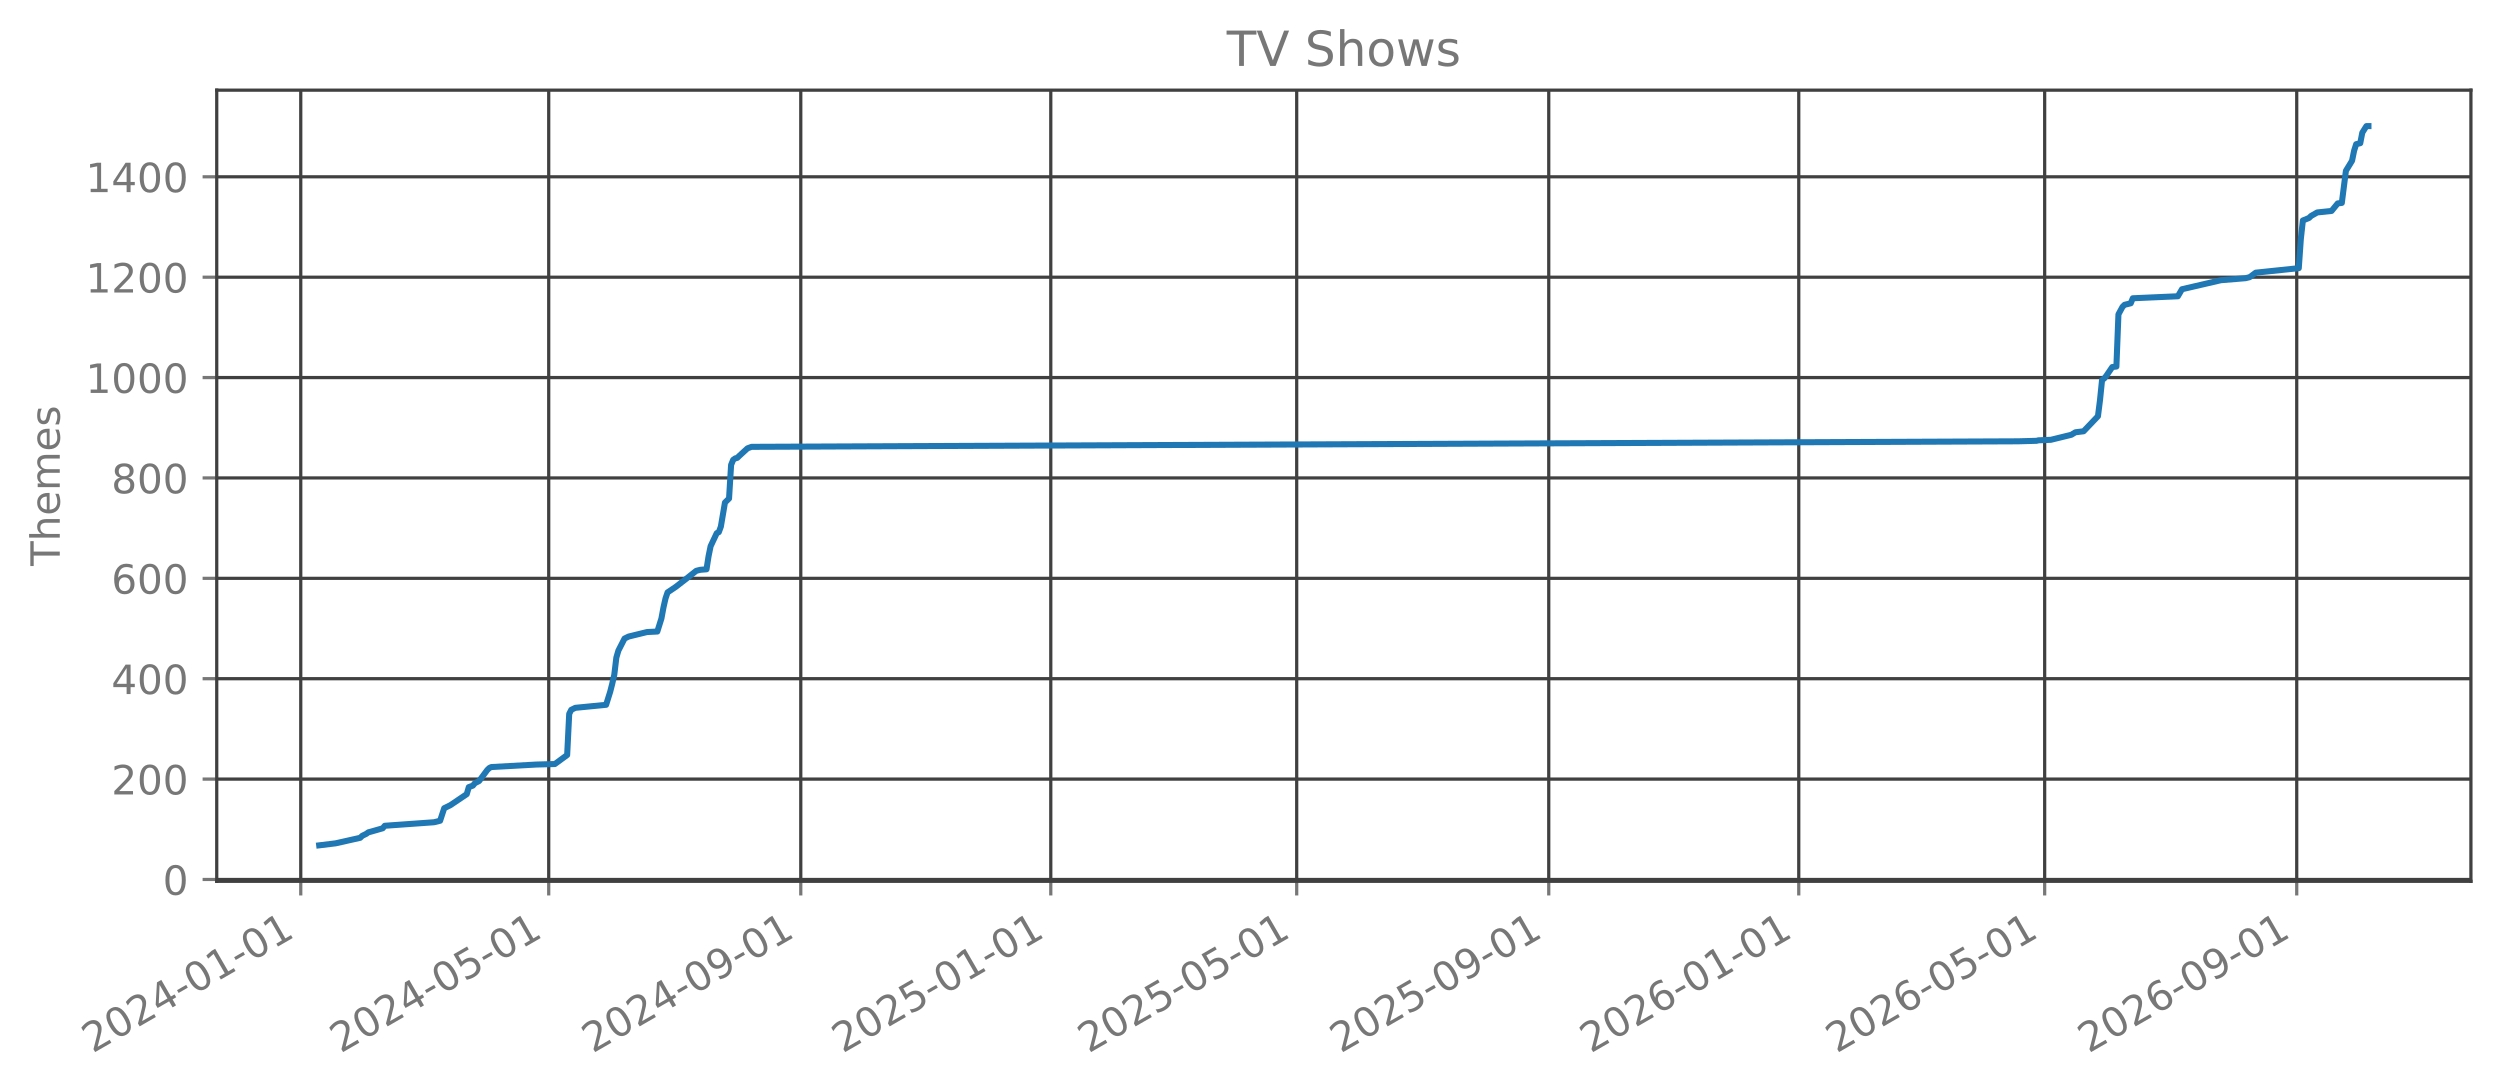
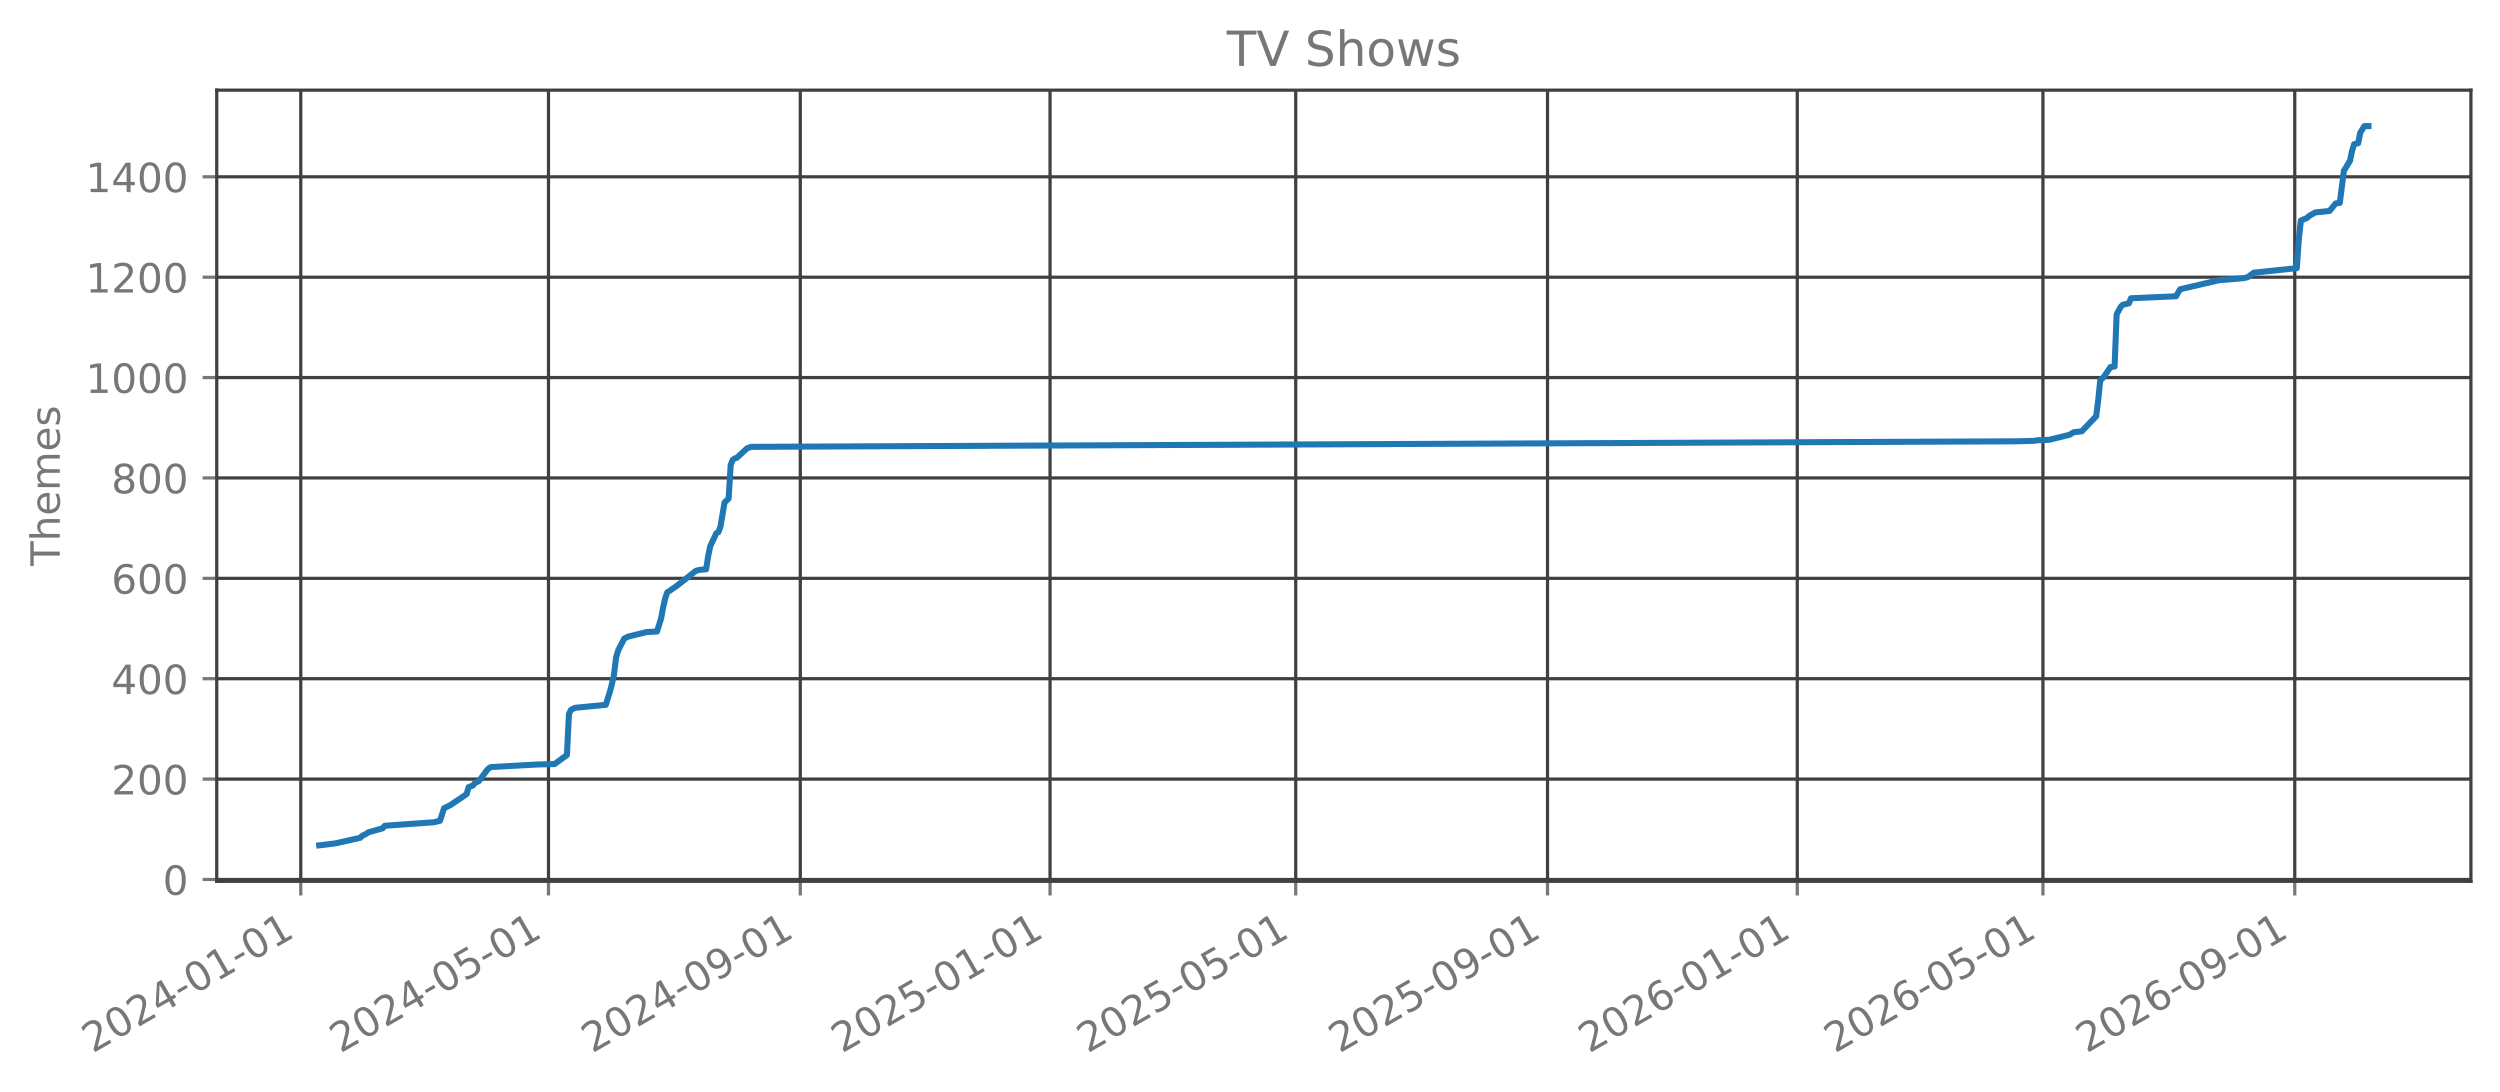
<svg xmlns="http://www.w3.org/2000/svg" xmlns:xlink="http://www.w3.org/1999/xlink" width="618.851pt" height="270.076pt" viewBox="0 0 618.851 270.076" version="1.1">
  <defs>
    <style type="text/css">*{stroke-linejoin: round; stroke-linecap: butt}</style>
  </defs>
  <g id="figure_1">
    <g id="patch_1">
      <path d="M 0 270.076  L 618.851 270.076  L 618.851 -0  L 0 -0  L 0 270.076  z " style="fill: none; opacity: 0" />
    </g>
    <g id="axes_1">
      <g id="patch_2">
        <path d="M 53.651 218.158  L 611.651 218.158  L 611.651 22.318  L 53.651 22.318  L 53.651 218.158  z " style="fill: none; opacity: 0" />
      </g>
      <g id="matplotlib.axis_1">
        <g id="xtick_1">
          <g id="line2d_1">
-             <path d="M 74.449 218.158  L 74.449 22.318  " clip-path="url(#pb403c888d3)" style="fill: none; stroke: #404040; stroke-width: 0.8; stroke-linecap: square" />
+             <path d="M 74.454 218.158  L 74.454 22.318  " clip-path="url(#p2605d20acb)" style="fill: none; stroke: #404040; stroke-width: 0.8; stroke-linecap: square" />
          </g>
          <g id="line2d_2">
            <defs>
-               <path id="m228c3ef56c" d="M 0 0  L 0 3.5  " style="stroke: #777777; stroke-width: 0.8" />
+               <path id="m0fadd9911f" d="M 0 0  L 0 3.5  " style="stroke: #777777; stroke-width: 0.8" />
            </defs>
            <g>
-               <use xlink:href="#m228c3ef56c" x="74.449" y="218.158" style="fill: #777777; stroke: #777777; stroke-width: 0.8" />
+               <use xlink:href="#m0fadd9911f" x="74.454" y="218.158" style="fill: #777777; stroke: #777777; stroke-width: 0.8" />
            </g>
          </g>
          <g id="text_1">
-             <g style="fill: #777777" transform="translate(22.91818 260.7957) rotate(-30) scale(0.1 -0.1)">
+             <g style="fill: #777777" transform="translate(22.92274 260.7957) rotate(-30) scale(0.1 -0.1)">
              <defs>
                <path id="DejaVuSans-15" d="M 1228 531  L 3431 531  L 3431 0  L 469 0  L 469 531  Q 828 903 1448 1529  Q 2069 2156 2228 2338  Q 2531 2678 2651 2914  Q 2772 3150 2772 3378  Q 2772 3750 2511 3984  Q 2250 4219 1831 4219  Q 1534 4219 1204 4116  Q 875 4013 500 3803  L 500 4441  Q 881 4594 1212 4672  Q 1544 4750 1819 4750  Q 2544 4750 2975 4387  Q 3406 4025 3406 3419  Q 3406 3131 3298 2873  Q 3191 2616 2906 2266  Q 2828 2175 2409 1742  Q 1991 1309 1228 531  z " transform="scale(0.015625)" />
                <path id="DejaVuSans-13" d="M 2034 4250  Q 1547 4250 1301 3770  Q 1056 3291 1056 2328  Q 1056 1369 1301 889  Q 1547 409 2034 409  Q 2525 409 2770 889  Q 3016 1369 3016 2328  Q 3016 3291 2770 3770  Q 2525 4250 2034 4250  z M 2034 4750  Q 2819 4750 3233 4129  Q 3647 3509 3647 2328  Q 3647 1150 3233 529  Q 2819 -91 2034 -91  Q 1250 -91 836 529  Q 422 1150 422 2328  Q 422 3509 836 4129  Q 1250 4750 2034 4750  z " transform="scale(0.015625)" />
                <path id="DejaVuSans-17" d="M 2419 4116  L 825 1625  L 2419 1625  L 2419 4116  z M 2253 4666  L 3047 4666  L 3047 1625  L 3713 1625  L 3713 1100  L 3047 1100  L 3047 0  L 2419 0  L 2419 1100  L 313 1100  L 313 1709  L 2253 4666  z " transform="scale(0.015625)" />
                <path id="DejaVuSans-10" d="M 313 2009  L 1997 2009  L 1997 1497  L 313 1497  L 313 2009  z " transform="scale(0.015625)" />
                <path id="DejaVuSans-14" d="M 794 531  L 1825 531  L 1825 4091  L 703 3866  L 703 4441  L 1819 4666  L 2450 4666  L 2450 531  L 3481 531  L 3481 0  L 794 0  L 794 531  z " transform="scale(0.015625)" />
              </defs>
              <use xlink:href="#DejaVuSans-15" />
              <use xlink:href="#DejaVuSans-13" transform="translate(63.625 0)" />
              <use xlink:href="#DejaVuSans-15" transform="translate(127.25 0)" />
              <use xlink:href="#DejaVuSans-17" transform="translate(190.875 0)" />
              <use xlink:href="#DejaVuSans-10" transform="translate(254.5 0)" />
              <use xlink:href="#DejaVuSans-13" transform="translate(290.5781 0)" />
              <use xlink:href="#DejaVuSans-14" transform="translate(354.2031 0)" />
              <use xlink:href="#DejaVuSans-10" transform="translate(417.8281 0)" />
              <use xlink:href="#DejaVuSans-13" transform="translate(453.9062 0)" />
              <use xlink:href="#DejaVuSans-14" transform="translate(517.5312 0)" />
            </g>
          </g>
        </g>
        <g id="xtick_2">
          <g id="line2d_3">
-             <path d="M 135.829 218.158  L 135.829 22.318  " clip-path="url(#pb403c888d3)" style="fill: none; stroke: #404040; stroke-width: 0.8; stroke-linecap: square" />
+             <path d="M 135.772 218.158  L 135.772 22.318  " clip-path="url(#p2605d20acb)" style="fill: none; stroke: #404040; stroke-width: 0.8; stroke-linecap: square" />
          </g>
          <g id="line2d_4">
            <g>
-               <use xlink:href="#m228c3ef56c" x="135.829" y="218.158" style="fill: #777777; stroke: #777777; stroke-width: 0.8" />
+               <use xlink:href="#m0fadd9911f" x="135.772" y="218.158" style="fill: #777777; stroke: #777777; stroke-width: 0.8" />
            </g>
          </g>
          <g id="text_2">
-             <g style="fill: #777777" transform="translate(84.29818 260.7957) rotate(-30) scale(0.1 -0.1)">
+             <g style="fill: #777777" transform="translate(84.24143 260.7957) rotate(-30) scale(0.1 -0.1)">
              <defs>
                <path id="DejaVuSans-18" d="M 691 4666  L 3169 4666  L 3169 4134  L 1269 4134  L 1269 2991  Q 1406 3038 1543 3061  Q 1681 3084 1819 3084  Q 2600 3084 3056 2656  Q 3513 2228 3513 1497  Q 3513 744 3044 326  Q 2575 -91 1722 -91  Q 1428 -91 1123 -41  Q 819 9 494 109  L 494 744  Q 775 591 1075 516  Q 1375 441 1709 441  Q 2250 441 2565 725  Q 2881 1009 2881 1497  Q 2881 1984 2565 2268  Q 2250 2553 1709 2553  Q 1456 2553 1204 2497  Q 953 2441 691 2322  L 691 4666  z " transform="scale(0.015625)" />
              </defs>
              <use xlink:href="#DejaVuSans-15" />
              <use xlink:href="#DejaVuSans-13" transform="translate(63.625 0)" />
              <use xlink:href="#DejaVuSans-15" transform="translate(127.25 0)" />
              <use xlink:href="#DejaVuSans-17" transform="translate(190.875 0)" />
              <use xlink:href="#DejaVuSans-10" transform="translate(254.5 0)" />
              <use xlink:href="#DejaVuSans-13" transform="translate(290.5781 0)" />
              <use xlink:href="#DejaVuSans-18" transform="translate(354.2031 0)" />
              <use xlink:href="#DejaVuSans-10" transform="translate(417.8281 0)" />
              <use xlink:href="#DejaVuSans-13" transform="translate(453.9062 0)" />
              <use xlink:href="#DejaVuSans-14" transform="translate(517.5312 0)" />
            </g>
          </g>
        </g>
        <g id="xtick_3">
          <g id="line2d_5">
-             <path d="M 198.224 218.158  L 198.224 22.318  " clip-path="url(#pb403c888d3)" style="fill: none; stroke: #404040; stroke-width: 0.8; stroke-linecap: square" />
+             <path d="M 198.104 218.158  L 198.104 22.318  " clip-path="url(#p2605d20acb)" style="fill: none; stroke: #404040; stroke-width: 0.8; stroke-linecap: square" />
          </g>
          <g id="line2d_6">
            <g>
-               <use xlink:href="#m228c3ef56c" x="198.224" y="218.158" style="fill: #777777; stroke: #777777; stroke-width: 0.8" />
+               <use xlink:href="#m0fadd9911f" x="198.104" y="218.158" style="fill: #777777; stroke: #777777; stroke-width: 0.8" />
            </g>
          </g>
          <g id="text_3">
-             <g style="fill: #777777" transform="translate(146.6927 260.7957) rotate(-30) scale(0.1 -0.1)">
+             <g style="fill: #777777" transform="translate(146.5736 260.7957) rotate(-30) scale(0.1 -0.1)">
              <defs>
                <path id="DejaVuSans-1c" d="M 703 97  L 703 672  Q 941 559 1184 500  Q 1428 441 1663 441  Q 2288 441 2617 861  Q 2947 1281 2994 2138  Q 2813 1869 2534 1725  Q 2256 1581 1919 1581  Q 1219 1581 811 2004  Q 403 2428 403 3163  Q 403 3881 828 4315  Q 1253 4750 1959 4750  Q 2769 4750 3195 4129  Q 3622 3509 3622 2328  Q 3622 1225 3098 567  Q 2575 -91 1691 -91  Q 1453 -91 1209 -44  Q 966 3 703 97  z M 1959 2075  Q 2384 2075 2632 2365  Q 2881 2656 2881 3163  Q 2881 3666 2632 3958  Q 2384 4250 1959 4250  Q 1534 4250 1286 3958  Q 1038 3666 1038 3163  Q 1038 2656 1286 2365  Q 1534 2075 1959 2075  z " transform="scale(0.015625)" />
              </defs>
              <use xlink:href="#DejaVuSans-15" />
              <use xlink:href="#DejaVuSans-13" transform="translate(63.625 0)" />
              <use xlink:href="#DejaVuSans-15" transform="translate(127.25 0)" />
              <use xlink:href="#DejaVuSans-17" transform="translate(190.875 0)" />
              <use xlink:href="#DejaVuSans-10" transform="translate(254.5 0)" />
              <use xlink:href="#DejaVuSans-13" transform="translate(290.5781 0)" />
              <use xlink:href="#DejaVuSans-1c" transform="translate(354.2031 0)" />
              <use xlink:href="#DejaVuSans-10" transform="translate(417.8281 0)" />
              <use xlink:href="#DejaVuSans-13" transform="translate(453.9062 0)" />
              <use xlink:href="#DejaVuSans-14" transform="translate(517.5312 0)" />
            </g>
          </g>
        </g>
        <g id="xtick_4">
          <g id="line2d_7">
-             <path d="M 260.111 218.158  L 260.111 22.318  " clip-path="url(#pb403c888d3)" style="fill: none; stroke: #404040; stroke-width: 0.8; stroke-linecap: square" />
+             <path d="M 259.93 218.158  L 259.93 22.318  " clip-path="url(#p2605d20acb)" style="fill: none; stroke: #404040; stroke-width: 0.8; stroke-linecap: square" />
          </g>
          <g id="line2d_8">
            <g>
-               <use xlink:href="#m228c3ef56c" x="260.111" y="218.158" style="fill: #777777; stroke: #777777; stroke-width: 0.8" />
+               <use xlink:href="#m0fadd9911f" x="259.93" y="218.158" style="fill: #777777; stroke: #777777; stroke-width: 0.8" />
            </g>
          </g>
          <g id="text_4">
-             <g style="fill: #777777" transform="translate(208.58 260.7957) rotate(-30) scale(0.1 -0.1)">
+             <g style="fill: #777777" transform="translate(208.3991 260.7957) rotate(-30) scale(0.1 -0.1)">
              <use xlink:href="#DejaVuSans-15" />
              <use xlink:href="#DejaVuSans-13" transform="translate(63.625 0)" />
              <use xlink:href="#DejaVuSans-15" transform="translate(127.25 0)" />
              <use xlink:href="#DejaVuSans-18" transform="translate(190.875 0)" />
              <use xlink:href="#DejaVuSans-10" transform="translate(254.5 0)" />
              <use xlink:href="#DejaVuSans-13" transform="translate(290.5781 0)" />
              <use xlink:href="#DejaVuSans-14" transform="translate(354.2031 0)" />
              <use xlink:href="#DejaVuSans-10" transform="translate(417.8281 0)" />
              <use xlink:href="#DejaVuSans-13" transform="translate(453.9062 0)" />
              <use xlink:href="#DejaVuSans-14" transform="translate(517.5312 0)" />
            </g>
          </g>
        </g>
        <g id="xtick_5">
          <g id="line2d_9">
-             <path d="M 320.984 218.158  L 320.984 22.318  " clip-path="url(#pb403c888d3)" style="fill: none; stroke: #404040; stroke-width: 0.8; stroke-linecap: square" />
+             <path d="M 320.742 218.158  L 320.742 22.318  " clip-path="url(#p2605d20acb)" style="fill: none; stroke: #404040; stroke-width: 0.8; stroke-linecap: square" />
          </g>
          <g id="line2d_10">
            <g>
-               <use xlink:href="#m228c3ef56c" x="320.984" y="218.158" style="fill: #777777; stroke: #777777; stroke-width: 0.8" />
+               <use xlink:href="#m0fadd9911f" x="320.742" y="218.158" style="fill: #777777; stroke: #777777; stroke-width: 0.8" />
            </g>
          </g>
          <g id="text_5">
-             <g style="fill: #777777" transform="translate(269.4527 260.7957) rotate(-30) scale(0.1 -0.1)">
+             <g style="fill: #777777" transform="translate(269.211 260.7957) rotate(-30) scale(0.1 -0.1)">
              <use xlink:href="#DejaVuSans-15" />
              <use xlink:href="#DejaVuSans-13" transform="translate(63.625 0)" />
              <use xlink:href="#DejaVuSans-15" transform="translate(127.25 0)" />
              <use xlink:href="#DejaVuSans-18" transform="translate(190.875 0)" />
              <use xlink:href="#DejaVuSans-10" transform="translate(254.5 0)" />
              <use xlink:href="#DejaVuSans-13" transform="translate(290.5781 0)" />
              <use xlink:href="#DejaVuSans-18" transform="translate(354.2031 0)" />
              <use xlink:href="#DejaVuSans-10" transform="translate(417.8281 0)" />
              <use xlink:href="#DejaVuSans-13" transform="translate(453.9062 0)" />
              <use xlink:href="#DejaVuSans-14" transform="translate(517.5312 0)" />
            </g>
          </g>
        </g>
        <g id="xtick_6">
          <g id="line2d_11">
-             <path d="M 383.378 218.158  L 383.378 22.318  " clip-path="url(#pb403c888d3)" style="fill: none; stroke: #404040; stroke-width: 0.8; stroke-linecap: square" />
+             <path d="M 383.074 218.158  L 383.074 22.318  " clip-path="url(#p2605d20acb)" style="fill: none; stroke: #404040; stroke-width: 0.8; stroke-linecap: square" />
          </g>
          <g id="line2d_12">
            <g>
-               <use xlink:href="#m228c3ef56c" x="383.378" y="218.158" style="fill: #777777; stroke: #777777; stroke-width: 0.8" />
+               <use xlink:href="#m0fadd9911f" x="383.074" y="218.158" style="fill: #777777; stroke: #777777; stroke-width: 0.8" />
            </g>
          </g>
          <g id="text_6">
-             <g style="fill: #777777" transform="translate(331.8473 260.7957) rotate(-30) scale(0.1 -0.1)">
+             <g style="fill: #777777" transform="translate(331.5432 260.7957) rotate(-30) scale(0.1 -0.1)">
              <use xlink:href="#DejaVuSans-15" />
              <use xlink:href="#DejaVuSans-13" transform="translate(63.625 0)" />
              <use xlink:href="#DejaVuSans-15" transform="translate(127.25 0)" />
              <use xlink:href="#DejaVuSans-18" transform="translate(190.875 0)" />
              <use xlink:href="#DejaVuSans-10" transform="translate(254.5 0)" />
              <use xlink:href="#DejaVuSans-13" transform="translate(290.5781 0)" />
              <use xlink:href="#DejaVuSans-1c" transform="translate(354.2031 0)" />
              <use xlink:href="#DejaVuSans-10" transform="translate(417.8281 0)" />
              <use xlink:href="#DejaVuSans-13" transform="translate(453.9062 0)" />
              <use xlink:href="#DejaVuSans-14" transform="translate(517.5312 0)" />
            </g>
          </g>
        </g>
        <g id="xtick_7">
          <g id="line2d_13">
-             <path d="M 445.265 218.158  L 445.265 22.318  " clip-path="url(#pb403c888d3)" style="fill: none; stroke: #404040; stroke-width: 0.8; stroke-linecap: square" />
+             <path d="M 444.899 218.158  L 444.899 22.318  " clip-path="url(#p2605d20acb)" style="fill: none; stroke: #404040; stroke-width: 0.8; stroke-linecap: square" />
          </g>
          <g id="line2d_14">
            <g>
-               <use xlink:href="#m228c3ef56c" x="445.265" y="218.158" style="fill: #777777; stroke: #777777; stroke-width: 0.8" />
+               <use xlink:href="#m0fadd9911f" x="444.899" y="218.158" style="fill: #777777; stroke: #777777; stroke-width: 0.8" />
            </g>
          </g>
          <g id="text_7">
-             <g style="fill: #777777" transform="translate(393.7345 260.7957) rotate(-30) scale(0.1 -0.1)">
+             <g style="fill: #777777" transform="translate(393.3687 260.7957) rotate(-30) scale(0.1 -0.1)">
              <defs>
                <path id="DejaVuSans-19" d="M 2113 2584  Q 1688 2584 1439 2293  Q 1191 2003 1191 1497  Q 1191 994 1439 701  Q 1688 409 2113 409  Q 2538 409 2786 701  Q 3034 994 3034 1497  Q 3034 2003 2786 2293  Q 2538 2584 2113 2584  z M 3366 4563  L 3366 3988  Q 3128 4100 2886 4159  Q 2644 4219 2406 4219  Q 1781 4219 1451 3797  Q 1122 3375 1075 2522  Q 1259 2794 1537 2939  Q 1816 3084 2150 3084  Q 2853 3084 3261 2657  Q 3669 2231 3669 1497  Q 3669 778 3244 343  Q 2819 -91 2113 -91  Q 1303 -91 875 529  Q 447 1150 447 2328  Q 447 3434 972 4092  Q 1497 4750 2381 4750  Q 2619 4750 2861 4703  Q 3103 4656 3366 4563  z " transform="scale(0.015625)" />
              </defs>
              <use xlink:href="#DejaVuSans-15" />
              <use xlink:href="#DejaVuSans-13" transform="translate(63.625 0)" />
              <use xlink:href="#DejaVuSans-15" transform="translate(127.25 0)" />
              <use xlink:href="#DejaVuSans-19" transform="translate(190.875 0)" />
              <use xlink:href="#DejaVuSans-10" transform="translate(254.5 0)" />
              <use xlink:href="#DejaVuSans-13" transform="translate(290.5781 0)" />
              <use xlink:href="#DejaVuSans-14" transform="translate(354.2031 0)" />
              <use xlink:href="#DejaVuSans-10" transform="translate(417.8281 0)" />
              <use xlink:href="#DejaVuSans-13" transform="translate(453.9062 0)" />
              <use xlink:href="#DejaVuSans-14" transform="translate(517.5312 0)" />
            </g>
          </g>
        </g>
        <g id="xtick_8">
          <g id="line2d_15">
-             <path d="M 506.138 218.158  L 506.138 22.318  " clip-path="url(#pb403c888d3)" style="fill: none; stroke: #404040; stroke-width: 0.8; stroke-linecap: square" />
+             <path d="M 505.711 218.158  L 505.711 22.318  " clip-path="url(#p2605d20acb)" style="fill: none; stroke: #404040; stroke-width: 0.8; stroke-linecap: square" />
          </g>
          <g id="line2d_16">
            <g>
-               <use xlink:href="#m228c3ef56c" x="506.138" y="218.158" style="fill: #777777; stroke: #777777; stroke-width: 0.8" />
+               <use xlink:href="#m0fadd9911f" x="505.711" y="218.158" style="fill: #777777; stroke: #777777; stroke-width: 0.8" />
            </g>
          </g>
          <g id="text_8">
-             <g style="fill: #777777" transform="translate(454.6073 260.7957) rotate(-30) scale(0.1 -0.1)">
+             <g style="fill: #777777" transform="translate(454.1806 260.7957) rotate(-30) scale(0.1 -0.1)">
              <use xlink:href="#DejaVuSans-15" />
              <use xlink:href="#DejaVuSans-13" transform="translate(63.625 0)" />
              <use xlink:href="#DejaVuSans-15" transform="translate(127.25 0)" />
              <use xlink:href="#DejaVuSans-19" transform="translate(190.875 0)" />
              <use xlink:href="#DejaVuSans-10" transform="translate(254.5 0)" />
              <use xlink:href="#DejaVuSans-13" transform="translate(290.5781 0)" />
              <use xlink:href="#DejaVuSans-18" transform="translate(354.2031 0)" />
              <use xlink:href="#DejaVuSans-10" transform="translate(417.8281 0)" />
              <use xlink:href="#DejaVuSans-13" transform="translate(453.9062 0)" />
              <use xlink:href="#DejaVuSans-14" transform="translate(517.5312 0)" />
            </g>
          </g>
        </g>
        <g id="xtick_9">
          <g id="line2d_17">
-             <path d="M 568.533 218.158  L 568.533 22.318  " clip-path="url(#pb403c888d3)" style="fill: none; stroke: #404040; stroke-width: 0.8; stroke-linecap: square" />
+             <path d="M 568.044 218.158  L 568.044 22.318  " clip-path="url(#p2605d20acb)" style="fill: none; stroke: #404040; stroke-width: 0.8; stroke-linecap: square" />
          </g>
          <g id="line2d_18">
            <g>
-               <use xlink:href="#m228c3ef56c" x="568.533" y="218.158" style="fill: #777777; stroke: #777777; stroke-width: 0.8" />
+               <use xlink:href="#m0fadd9911f" x="568.044" y="218.158" style="fill: #777777; stroke: #777777; stroke-width: 0.8" />
            </g>
          </g>
          <g id="text_9">
-             <g style="fill: #777777" transform="translate(517.0018 260.7957) rotate(-30) scale(0.1 -0.1)">
+             <g style="fill: #777777" transform="translate(516.5128 260.7957) rotate(-30) scale(0.1 -0.1)">
              <use xlink:href="#DejaVuSans-15" />
              <use xlink:href="#DejaVuSans-13" transform="translate(63.625 0)" />
              <use xlink:href="#DejaVuSans-15" transform="translate(127.25 0)" />
              <use xlink:href="#DejaVuSans-19" transform="translate(190.875 0)" />
              <use xlink:href="#DejaVuSans-10" transform="translate(254.5 0)" />
              <use xlink:href="#DejaVuSans-13" transform="translate(290.5781 0)" />
              <use xlink:href="#DejaVuSans-1c" transform="translate(354.2031 0)" />
              <use xlink:href="#DejaVuSans-10" transform="translate(417.8281 0)" />
              <use xlink:href="#DejaVuSans-13" transform="translate(453.9062 0)" />
              <use xlink:href="#DejaVuSans-14" transform="translate(517.5312 0)" />
            </g>
          </g>
        </g>
      </g>
      <g id="matplotlib.axis_2">
        <g id="ytick_1">
          <g id="line2d_19">
-             <path d="M 53.651 217.705  L 611.651 217.705  " clip-path="url(#pb403c888d3)" style="fill: none; stroke: #404040; stroke-width: 0.8; stroke-linecap: square" />
+             <path d="M 53.651 217.705  L 611.651 217.705  " clip-path="url(#p2605d20acb)" style="fill: none; stroke: #404040; stroke-width: 0.8; stroke-linecap: square" />
          </g>
          <g id="line2d_20">
            <defs>
-               <path id="mb7582e749b" d="M 0 0  L -3.5 0  " style="stroke: #777777; stroke-width: 0.8" />
+               <path id="me5f24ee285" d="M 0 0  L -3.5 0  " style="stroke: #777777; stroke-width: 0.8" />
            </defs>
            <g>
-               <use xlink:href="#mb7582e749b" x="53.651" y="217.705" style="fill: #777777; stroke: #777777; stroke-width: 0.8" />
+               <use xlink:href="#me5f24ee285" x="53.651" y="217.705" style="fill: #777777; stroke: #777777; stroke-width: 0.8" />
            </g>
          </g>
          <g id="text_10">
            <g style="fill: #777777" transform="translate(40.28828 221.5035) scale(0.1 -0.1)">
              <use xlink:href="#DejaVuSans-13" />
            </g>
          </g>
        </g>
        <g id="ytick_2">
          <g id="line2d_21">
-             <path d="M 53.651 192.857  L 611.651 192.857  " clip-path="url(#pb403c888d3)" style="fill: none; stroke: #404040; stroke-width: 0.8; stroke-linecap: square" />
+             <path d="M 53.651 192.857  L 611.651 192.857  " clip-path="url(#p2605d20acb)" style="fill: none; stroke: #404040; stroke-width: 0.8; stroke-linecap: square" />
          </g>
          <g id="line2d_22">
            <g>
-               <use xlink:href="#mb7582e749b" x="53.651" y="192.857" style="fill: #777777; stroke: #777777; stroke-width: 0.8" />
+               <use xlink:href="#me5f24ee285" x="53.651" y="192.857" style="fill: #777777; stroke: #777777; stroke-width: 0.8" />
            </g>
          </g>
          <g id="text_11">
            <g style="fill: #777777" transform="translate(27.56328 196.6554) scale(0.1 -0.1)">
              <use xlink:href="#DejaVuSans-15" />
              <use xlink:href="#DejaVuSans-13" transform="translate(63.625 0)" />
              <use xlink:href="#DejaVuSans-13" transform="translate(127.25 0)" />
            </g>
          </g>
        </g>
        <g id="ytick_3">
          <g id="line2d_23">
-             <path d="M 53.651 168.009  L 611.651 168.009  " clip-path="url(#pb403c888d3)" style="fill: none; stroke: #404040; stroke-width: 0.8; stroke-linecap: square" />
+             <path d="M 53.651 168.009  L 611.651 168.009  " clip-path="url(#p2605d20acb)" style="fill: none; stroke: #404040; stroke-width: 0.8; stroke-linecap: square" />
          </g>
          <g id="line2d_24">
            <g>
-               <use xlink:href="#mb7582e749b" x="53.651" y="168.009" style="fill: #777777; stroke: #777777; stroke-width: 0.8" />
+               <use xlink:href="#me5f24ee285" x="53.651" y="168.009" style="fill: #777777; stroke: #777777; stroke-width: 0.8" />
            </g>
          </g>
          <g id="text_12">
            <g style="fill: #777777" transform="translate(27.56328 171.8074) scale(0.1 -0.1)">
              <use xlink:href="#DejaVuSans-17" />
              <use xlink:href="#DejaVuSans-13" transform="translate(63.625 0)" />
              <use xlink:href="#DejaVuSans-13" transform="translate(127.25 0)" />
            </g>
          </g>
        </g>
        <g id="ytick_4">
          <g id="line2d_25">
-             <path d="M 53.651 143.16  L 611.651 143.16  " clip-path="url(#pb403c888d3)" style="fill: none; stroke: #404040; stroke-width: 0.8; stroke-linecap: square" />
+             <path d="M 53.651 143.16  L 611.651 143.16  " clip-path="url(#p2605d20acb)" style="fill: none; stroke: #404040; stroke-width: 0.8; stroke-linecap: square" />
          </g>
          <g id="line2d_26">
            <g>
-               <use xlink:href="#mb7582e749b" x="53.651" y="143.16" style="fill: #777777; stroke: #777777; stroke-width: 0.8" />
+               <use xlink:href="#me5f24ee285" x="53.651" y="143.16" style="fill: #777777; stroke: #777777; stroke-width: 0.8" />
            </g>
          </g>
          <g id="text_13">
            <g style="fill: #777777" transform="translate(27.56328 146.9593) scale(0.1 -0.1)">
              <use xlink:href="#DejaVuSans-19" />
              <use xlink:href="#DejaVuSans-13" transform="translate(63.625 0)" />
              <use xlink:href="#DejaVuSans-13" transform="translate(127.25 0)" />
            </g>
          </g>
        </g>
        <g id="ytick_5">
          <g id="line2d_27">
-             <path d="M 53.651 118.312  L 611.651 118.312  " clip-path="url(#pb403c888d3)" style="fill: none; stroke: #404040; stroke-width: 0.8; stroke-linecap: square" />
+             <path d="M 53.651 118.312  L 611.651 118.312  " clip-path="url(#p2605d20acb)" style="fill: none; stroke: #404040; stroke-width: 0.8; stroke-linecap: square" />
          </g>
          <g id="line2d_28">
            <g>
-               <use xlink:href="#mb7582e749b" x="53.651" y="118.312" style="fill: #777777; stroke: #777777; stroke-width: 0.8" />
+               <use xlink:href="#me5f24ee285" x="53.651" y="118.312" style="fill: #777777; stroke: #777777; stroke-width: 0.8" />
            </g>
          </g>
          <g id="text_14">
            <g style="fill: #777777" transform="translate(27.56328 122.1112) scale(0.1 -0.1)">
              <defs>
                <path id="DejaVuSans-1b" d="M 2034 2216  Q 1584 2216 1326 1975  Q 1069 1734 1069 1313  Q 1069 891 1326 650  Q 1584 409 2034 409  Q 2484 409 2743 651  Q 3003 894 3003 1313  Q 3003 1734 2745 1975  Q 2488 2216 2034 2216  z M 1403 2484  Q 997 2584 770 2862  Q 544 3141 544 3541  Q 544 4100 942 4425  Q 1341 4750 2034 4750  Q 2731 4750 3128 4425  Q 3525 4100 3525 3541  Q 3525 3141 3298 2862  Q 3072 2584 2669 2484  Q 3125 2378 3379 2068  Q 3634 1759 3634 1313  Q 3634 634 3220 271  Q 2806 -91 2034 -91  Q 1263 -91 848 271  Q 434 634 434 1313  Q 434 1759 690 2068  Q 947 2378 1403 2484  z M 1172 3481  Q 1172 3119 1398 2916  Q 1625 2713 2034 2713  Q 2441 2713 2670 2916  Q 2900 3119 2900 3481  Q 2900 3844 2670 4047  Q 2441 4250 2034 4250  Q 1625 4250 1398 4047  Q 1172 3844 1172 3481  z " transform="scale(0.015625)" />
              </defs>
              <use xlink:href="#DejaVuSans-1b" />
              <use xlink:href="#DejaVuSans-13" transform="translate(63.625 0)" />
              <use xlink:href="#DejaVuSans-13" transform="translate(127.25 0)" />
            </g>
          </g>
        </g>
        <g id="ytick_6">
          <g id="line2d_29">
-             <path d="M 53.651 93.464  L 611.651 93.464  " clip-path="url(#pb403c888d3)" style="fill: none; stroke: #404040; stroke-width: 0.8; stroke-linecap: square" />
+             <path d="M 53.651 93.464  L 611.651 93.464  " clip-path="url(#p2605d20acb)" style="fill: none; stroke: #404040; stroke-width: 0.8; stroke-linecap: square" />
          </g>
          <g id="line2d_30">
            <g>
-               <use xlink:href="#mb7582e749b" x="53.651" y="93.464" style="fill: #777777; stroke: #777777; stroke-width: 0.8" />
+               <use xlink:href="#me5f24ee285" x="53.651" y="93.464" style="fill: #777777; stroke: #777777; stroke-width: 0.8" />
            </g>
          </g>
          <g id="text_15">
            <g style="fill: #777777" transform="translate(21.20078 97.26317) scale(0.1 -0.1)">
              <use xlink:href="#DejaVuSans-14" />
              <use xlink:href="#DejaVuSans-13" transform="translate(63.625 0)" />
              <use xlink:href="#DejaVuSans-13" transform="translate(127.25 0)" />
              <use xlink:href="#DejaVuSans-13" transform="translate(190.875 0)" />
            </g>
          </g>
        </g>
        <g id="ytick_7">
          <g id="line2d_31">
-             <path d="M 53.651 68.616  L 611.651 68.616  " clip-path="url(#pb403c888d3)" style="fill: none; stroke: #404040; stroke-width: 0.8; stroke-linecap: square" />
+             <path d="M 53.651 68.616  L 611.651 68.616  " clip-path="url(#p2605d20acb)" style="fill: none; stroke: #404040; stroke-width: 0.8; stroke-linecap: square" />
          </g>
          <g id="line2d_32">
            <g>
-               <use xlink:href="#mb7582e749b" x="53.651" y="68.616" style="fill: #777777; stroke: #777777; stroke-width: 0.8" />
+               <use xlink:href="#me5f24ee285" x="53.651" y="68.616" style="fill: #777777; stroke: #777777; stroke-width: 0.8" />
            </g>
          </g>
          <g id="text_16">
            <g style="fill: #777777" transform="translate(21.20078 72.4151) scale(0.1 -0.1)">
              <use xlink:href="#DejaVuSans-14" />
              <use xlink:href="#DejaVuSans-15" transform="translate(63.625 0)" />
              <use xlink:href="#DejaVuSans-13" transform="translate(127.25 0)" />
              <use xlink:href="#DejaVuSans-13" transform="translate(190.875 0)" />
            </g>
          </g>
        </g>
        <g id="ytick_8">
          <g id="line2d_33">
-             <path d="M 53.651 43.768  L 611.651 43.768  " clip-path="url(#pb403c888d3)" style="fill: none; stroke: #404040; stroke-width: 0.8; stroke-linecap: square" />
+             <path d="M 53.651 43.768  L 611.651 43.768  " clip-path="url(#p2605d20acb)" style="fill: none; stroke: #404040; stroke-width: 0.8; stroke-linecap: square" />
          </g>
          <g id="line2d_34">
            <g>
-               <use xlink:href="#mb7582e749b" x="53.651" y="43.768" style="fill: #777777; stroke: #777777; stroke-width: 0.8" />
+               <use xlink:href="#me5f24ee285" x="53.651" y="43.768" style="fill: #777777; stroke: #777777; stroke-width: 0.8" />
            </g>
          </g>
          <g id="text_17">
            <g style="fill: #777777" transform="translate(21.20078 47.56704) scale(0.1 -0.1)">
              <use xlink:href="#DejaVuSans-14" />
              <use xlink:href="#DejaVuSans-17" transform="translate(63.625 0)" />
              <use xlink:href="#DejaVuSans-13" transform="translate(127.25 0)" />
              <use xlink:href="#DejaVuSans-13" transform="translate(190.875 0)" />
            </g>
          </g>
        </g>
        <g id="text_18">
          <g style="fill: #777777" transform="translate(14.79844 140.0889) rotate(-90) scale(0.1 -0.1)">
            <defs>
              <path id="DejaVuSans-37" d="M -19 4666  L 3928 4666  L 3928 4134  L 2272 4134  L 2272 0  L 1638 0  L 1638 4134  L -19 4134  L -19 4666  z " transform="scale(0.015625)" />
              <path id="DejaVuSans-4b" d="M 3513 2113  L 3513 0  L 2938 0  L 2938 2094  Q 2938 2591 2744 2837  Q 2550 3084 2163 3084  Q 1697 3084 1428 2787  Q 1159 2491 1159 1978  L 1159 0  L 581 0  L 581 4863  L 1159 4863  L 1159 2956  Q 1366 3272 1645 3428  Q 1925 3584 2291 3584  Q 2894 3584 3203 3211  Q 3513 2838 3513 2113  z " transform="scale(0.015625)" />
              <path id="DejaVuSans-48" d="M 3597 1894  L 3597 1613  L 953 1613  Q 991 1019 1311 708  Q 1631 397 2203 397  Q 2534 397 2845 478  Q 3156 559 3463 722  L 3463 178  Q 3153 47 2828 -22  Q 2503 -91 2169 -91  Q 1331 -91 842 396  Q 353 884 353 1716  Q 353 2575 817 3079  Q 1281 3584 2069 3584  Q 2775 3584 3186 3129  Q 3597 2675 3597 1894  z M 3022 2063  Q 3016 2534 2758 2815  Q 2500 3097 2075 3097  Q 1594 3097 1305 2825  Q 1016 2553 972 2059  L 3022 2063  z " transform="scale(0.015625)" />
              <path id="DejaVuSans-50" d="M 3328 2828  Q 3544 3216 3844 3400  Q 4144 3584 4550 3584  Q 5097 3584 5394 3201  Q 5691 2819 5691 2113  L 5691 0  L 5113 0  L 5113 2094  Q 5113 2597 4934 2840  Q 4756 3084 4391 3084  Q 3944 3084 3684 2787  Q 3425 2491 3425 1978  L 3425 0  L 2847 0  L 2847 2094  Q 2847 2600 2669 2842  Q 2491 3084 2119 3084  Q 1678 3084 1418 2786  Q 1159 2488 1159 1978  L 1159 0  L 581 0  L 581 3500  L 1159 3500  L 1159 2956  Q 1356 3278 1631 3431  Q 1906 3584 2284 3584  Q 2666 3584 2933 3390  Q 3200 3197 3328 2828  z " transform="scale(0.015625)" />
              <path id="DejaVuSans-56" d="M 2834 3397  L 2834 2853  Q 2591 2978 2328 3040  Q 2066 3103 1784 3103  Q 1356 3103 1142 2972  Q 928 2841 928 2578  Q 928 2378 1081 2264  Q 1234 2150 1697 2047  L 1894 2003  Q 2506 1872 2764 1633  Q 3022 1394 3022 966  Q 3022 478 2636 193  Q 2250 -91 1575 -91  Q 1294 -91 989 -36  Q 684 19 347 128  L 347 722  Q 666 556 975 473  Q 1284 391 1588 391  Q 1994 391 2212 530  Q 2431 669 2431 922  Q 2431 1156 2273 1281  Q 2116 1406 1581 1522  L 1381 1569  Q 847 1681 609 1914  Q 372 2147 372 2553  Q 372 3047 722 3315  Q 1072 3584 1716 3584  Q 2034 3584 2315 3537  Q 2597 3491 2834 3397  z " transform="scale(0.015625)" />
            </defs>
            <use xlink:href="#DejaVuSans-37" />
            <use xlink:href="#DejaVuSans-4b" transform="translate(61.07812 0)" />
            <use xlink:href="#DejaVuSans-48" transform="translate(124.4531 0)" />
            <use xlink:href="#DejaVuSans-50" transform="translate(185.9844 0)" />
            <use xlink:href="#DejaVuSans-48" transform="translate(283.3906 0)" />
            <use xlink:href="#DejaVuSans-56" transform="translate(344.9219 0)" />
          </g>
        </g>
      </g>
      <g id="line2d_35">
-         <path d="M 79.014 209.256  L 83.073 208.759  L 89.16 207.393  L 89.667 206.896  L 90.682 206.399  L 91.189 206.026  L 91.696 205.902  L 94.74 205.032  L 95.247 204.411  L 107.422 203.541  L 108.944 203.169  L 109.958 200.063  L 111.48 199.317  L 115.538 196.584  L 116.045 194.844  L 117.06 194.472  L 117.567 193.851  L 118.582 193.354  L 120.611 190.62  L 121.118 190.123  L 121.625 189.875  L 132.785 189.254  L 137.351 189.129  L 140.394 186.893  L 140.902 176.705  L 141.409 175.711  L 141.916 175.463  L 142.424 175.214  L 150.033 174.469  L 151.047 171.239  L 151.554 169.251  L 152.062 167.015  L 152.569 162.79  L 153.076 161.051  L 154.598 158.069  L 155.613 157.572  L 160.178 156.454  L 162.714 156.33  L 163.729 153.1  L 164.236 150.366  L 164.744 148.13  L 165.251 146.639  L 167.28 145.273  L 170.324 142.912  L 172.353 141.297  L 172.86 141.173  L 173.367 141.048  L 174.889 140.924  L 175.396 137.694  L 175.904 135.209  L 177.425 131.979  L 177.933 131.73  L 178.44 130.364  L 179.454 124.4  L 180.469 123.406  L 180.976 115.082  L 181.484 113.84  L 181.991 113.467  L 182.498 113.343  L 183.005 112.846  L 185.034 110.982  L 186.049 110.61  L 499.544 109.243  L 504.109 109.119  L 504.616 108.994  L 507.66 108.87  L 511.211 108  L 511.718 107.876  L 512.733 107.628  L 513.747 107.007  L 515.776 106.758  L 519.327 103.031  L 519.834 99.055  L 520.342 94.086  L 520.849 93.713  L 521.356 93.092  L 522.878 90.855  L 523.893 90.731  L 524.4 77.81  L 525.414 75.946  L 525.922 75.449  L 527.444 75.077  L 527.951 73.834  L 539.111 73.337  L 540.125 71.598  L 549.764 69.362  L 554.329 68.989  L 555.851 68.865  L 556.865 68.616  L 558.387 67.498  L 569.04 66.38  L 569.547 59.174  L 570.054 54.577  L 571.576 53.956  L 572.084 53.459  L 573.605 52.589  L 577.156 52.217  L 578.678 50.353  L 579.693 50.229  L 580.2 46.253  L 580.707 42.277  L 582.229 39.793  L 582.736 37.308  L 583.244 35.693  L 583.751 35.568  L 584.258 35.444  L 584.765 32.835  L 585.78 31.22  L 586.287 31.22  " clip-path="url(#pb403c888d3)" style="fill: none; stroke: #1f77b4; stroke-width: 1.5; stroke-linecap: square" />
+         <path d="M 79.014 209.256  L 83.069 208.759  L 89.15 207.393  L 89.657 206.896  L 90.67 206.399  L 91.177 206.026  L 91.684 205.902  L 94.724 205.032  L 95.231 204.411  L 107.393 203.541  L 108.914 203.169  L 109.927 200.063  L 111.447 199.317  L 115.502 196.584  L 116.008 194.844  L 117.022 194.472  L 117.529 193.851  L 118.542 193.354  L 120.569 190.62  L 121.076 190.123  L 121.583 189.875  L 132.732 189.254  L 137.293 189.129  L 140.333 186.893  L 140.84 176.705  L 141.347 175.711  L 141.853 175.463  L 142.36 175.214  L 149.962 174.469  L 150.975 171.239  L 151.482 169.251  L 151.989 167.015  L 152.495 162.79  L 153.002 161.051  L 154.523 158.069  L 155.536 157.572  L 160.097 156.454  L 162.631 156.33  L 163.644 153.1  L 164.151 150.366  L 164.658 148.13  L 165.165 146.639  L 167.192 145.273  L 170.232 142.912  L 172.259 141.297  L 172.766 141.173  L 173.273 141.048  L 174.793 140.924  L 175.3 137.694  L 175.807 135.209  L 177.327 131.979  L 177.834 131.73  L 178.341 130.364  L 179.354 124.4  L 180.368 123.406  L 180.874 115.082  L 181.381 113.84  L 181.888 113.467  L 182.395 113.343  L 182.901 112.846  L 184.929 110.982  L 185.942 110.61  L 499.123 109.243  L 503.684 109.119  L 504.191 108.994  L 507.232 108.87  L 510.779 108  L 511.286 107.876  L 512.299 107.628  L 513.313 107.007  L 515.34 106.758  L 518.887 103.031  L 519.394 99.055  L 519.901 94.086  L 520.408 93.713  L 520.914 93.092  L 522.435 90.855  L 523.448 90.731  L 523.955 77.81  L 524.968 75.946  L 525.475 75.449  L 526.996 75.077  L 527.502 73.834  L 538.651 73.337  L 539.665 71.598  L 549.293 69.362  L 553.854 68.989  L 555.374 68.865  L 556.388 68.616  L 557.908 67.498  L 568.55 66.38  L 569.057 59.174  L 569.564 54.577  L 571.084 53.956  L 571.591 53.459  L 573.111 52.589  L 576.659 52.217  L 578.179 50.353  L 579.192 50.229  L 579.699 46.253  L 580.206 42.277  L 581.726 39.793  L 582.233 37.308  L 582.74 35.693  L 583.247 35.568  L 583.753 35.444  L 584.26 32.835  L 585.274 31.22  L 586.287 31.22  " clip-path="url(#p2605d20acb)" style="fill: none; stroke: #1f77b4; stroke-width: 1.5; stroke-linecap: square" />
      </g>
      <g id="patch_3">
        <path d="M 53.651 218.158  L 53.651 22.318  " style="fill: none; stroke: #404040; stroke-width: 0.8; stroke-linejoin: miter; stroke-linecap: square" />
      </g>
      <g id="patch_4">
        <path d="M 611.651 218.158  L 611.651 22.318  " style="fill: none; stroke: #404040; stroke-width: 0.8; stroke-linejoin: miter; stroke-linecap: square" />
      </g>
      <g id="patch_5">
        <path d="M 53.651 218.158  L 611.651 218.158  " style="fill: none; stroke: #404040; stroke-width: 0.8; stroke-linejoin: miter; stroke-linecap: square" />
      </g>
      <g id="patch_6">
        <path d="M 53.651 22.318  L 611.651 22.318  " style="fill: none; stroke: #404040; stroke-width: 0.8; stroke-linejoin: miter; stroke-linecap: square" />
      </g>
      <g id="text_19">
        <g style="fill: #777777" transform="translate(303.6595 16.31812) scale(0.12 -0.12)">
          <defs>
            <path id="DejaVuSans-39" d="M 1831 0  L 50 4666  L 709 4666  L 2188 738  L 3669 4666  L 4325 4666  L 2547 0  L 1831 0  z " transform="scale(0.015625)" />
            <path id="DejaVuSans-3" transform="scale(0.015625)" />
            <path id="DejaVuSans-36" d="M 3425 4513  L 3425 3897  Q 3066 4069 2747 4153  Q 2428 4238 2131 4238  Q 1616 4238 1336 4038  Q 1056 3838 1056 3469  Q 1056 3159 1242 3001  Q 1428 2844 1947 2747  L 2328 2669  Q 3034 2534 3370 2195  Q 3706 1856 3706 1288  Q 3706 609 3251 259  Q 2797 -91 1919 -91  Q 1588 -91 1214 -16  Q 841 59 441 206  L 441 856  Q 825 641 1194 531  Q 1563 422 1919 422  Q 2459 422 2753 634  Q 3047 847 3047 1241  Q 3047 1584 2836 1778  Q 2625 1972 2144 2069  L 1759 2144  Q 1053 2284 737 2584  Q 422 2884 422 3419  Q 422 4038 858 4394  Q 1294 4750 2059 4750  Q 2388 4750 2728 4690  Q 3069 4631 3425 4513  z " transform="scale(0.015625)" />
            <path id="DejaVuSans-52" d="M 1959 3097  Q 1497 3097 1228 2736  Q 959 2375 959 1747  Q 959 1119 1226 758  Q 1494 397 1959 397  Q 2419 397 2687 759  Q 2956 1122 2956 1747  Q 2956 2369 2687 2733  Q 2419 3097 1959 3097  z M 1959 3584  Q 2709 3584 3137 3096  Q 3566 2609 3566 1747  Q 3566 888 3137 398  Q 2709 -91 1959 -91  Q 1206 -91 779 398  Q 353 888 353 1747  Q 353 2609 779 3096  Q 1206 3584 1959 3584  z " transform="scale(0.015625)" />
            <path id="DejaVuSans-5a" d="M 269 3500  L 844 3500  L 1563 769  L 2278 3500  L 2956 3500  L 3675 769  L 4391 3500  L 4966 3500  L 4050 0  L 3372 0  L 2619 2869  L 1863 0  L 1184 0  L 269 3500  z " transform="scale(0.015625)" />
          </defs>
          <use xlink:href="#DejaVuSans-37" />
          <use xlink:href="#DejaVuSans-39" transform="translate(61.07812 0)" />
          <use xlink:href="#DejaVuSans-3" transform="translate(129.4844 0)" />
          <use xlink:href="#DejaVuSans-36" transform="translate(161.2656 0)" />
          <use xlink:href="#DejaVuSans-4b" transform="translate(224.75 0)" />
          <use xlink:href="#DejaVuSans-52" transform="translate(288.125 0)" />
          <use xlink:href="#DejaVuSans-5a" transform="translate(349.3125 0)" />
          <use xlink:href="#DejaVuSans-56" transform="translate(431.0938 0)" />
        </g>
      </g>
    </g>
  </g>
  <defs>
-     <clipPath id="pb403c888d3">
+     <clipPath id="p2605d20acb">
      <rect x="53.651" y="22.318" width="558" height="195.84" />
    </clipPath>
  </defs>
</svg>
